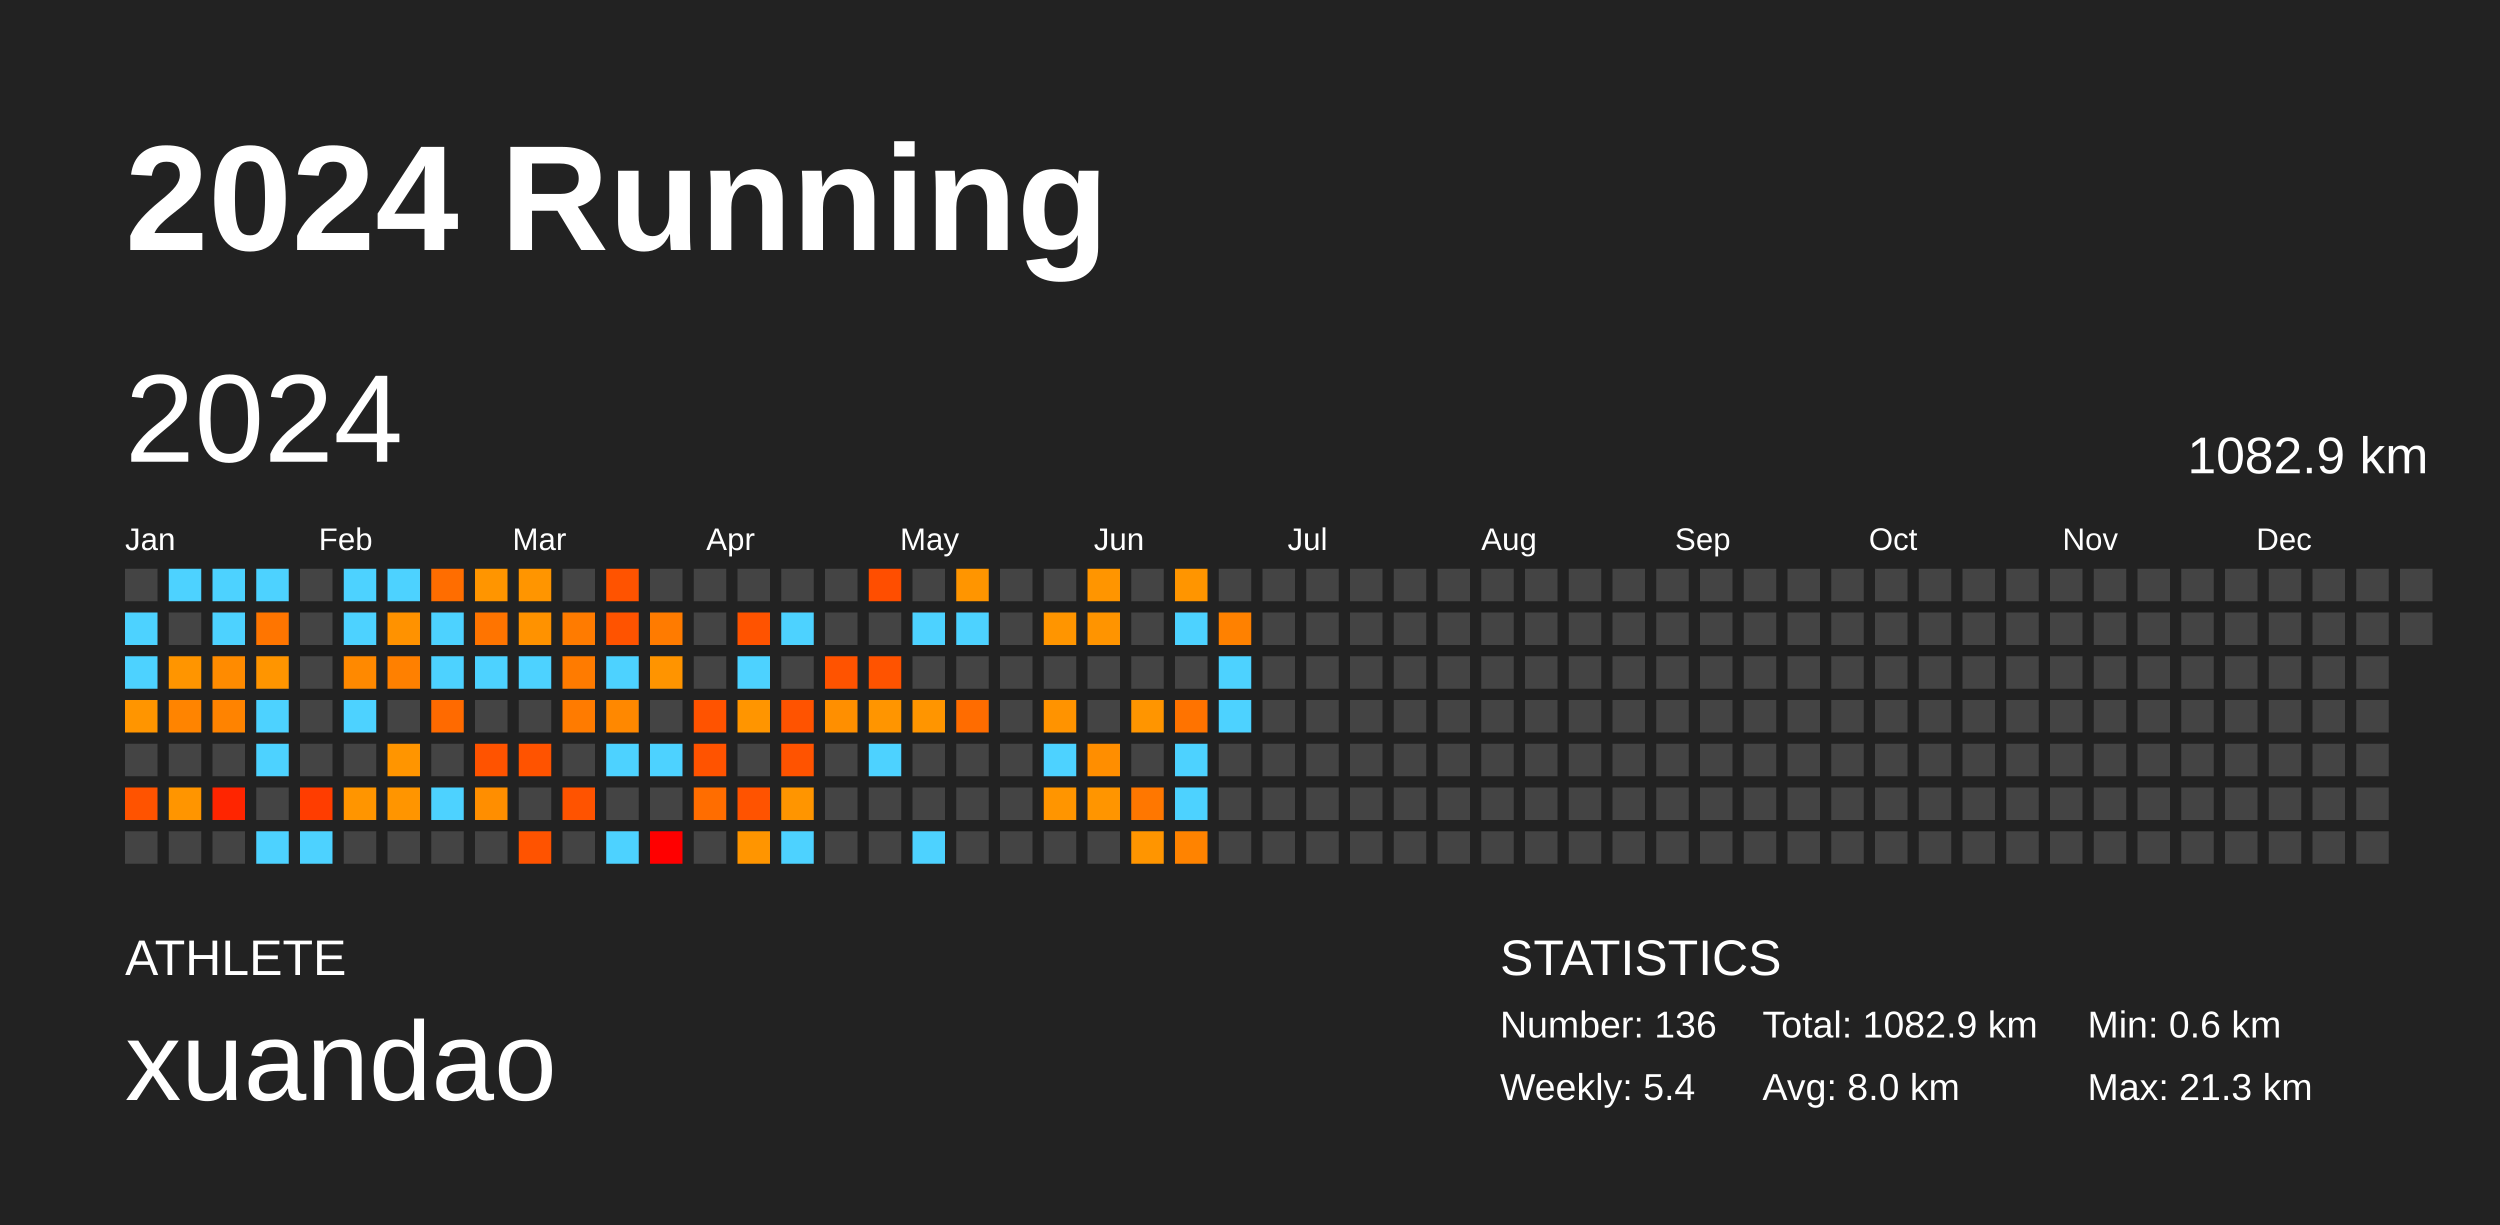
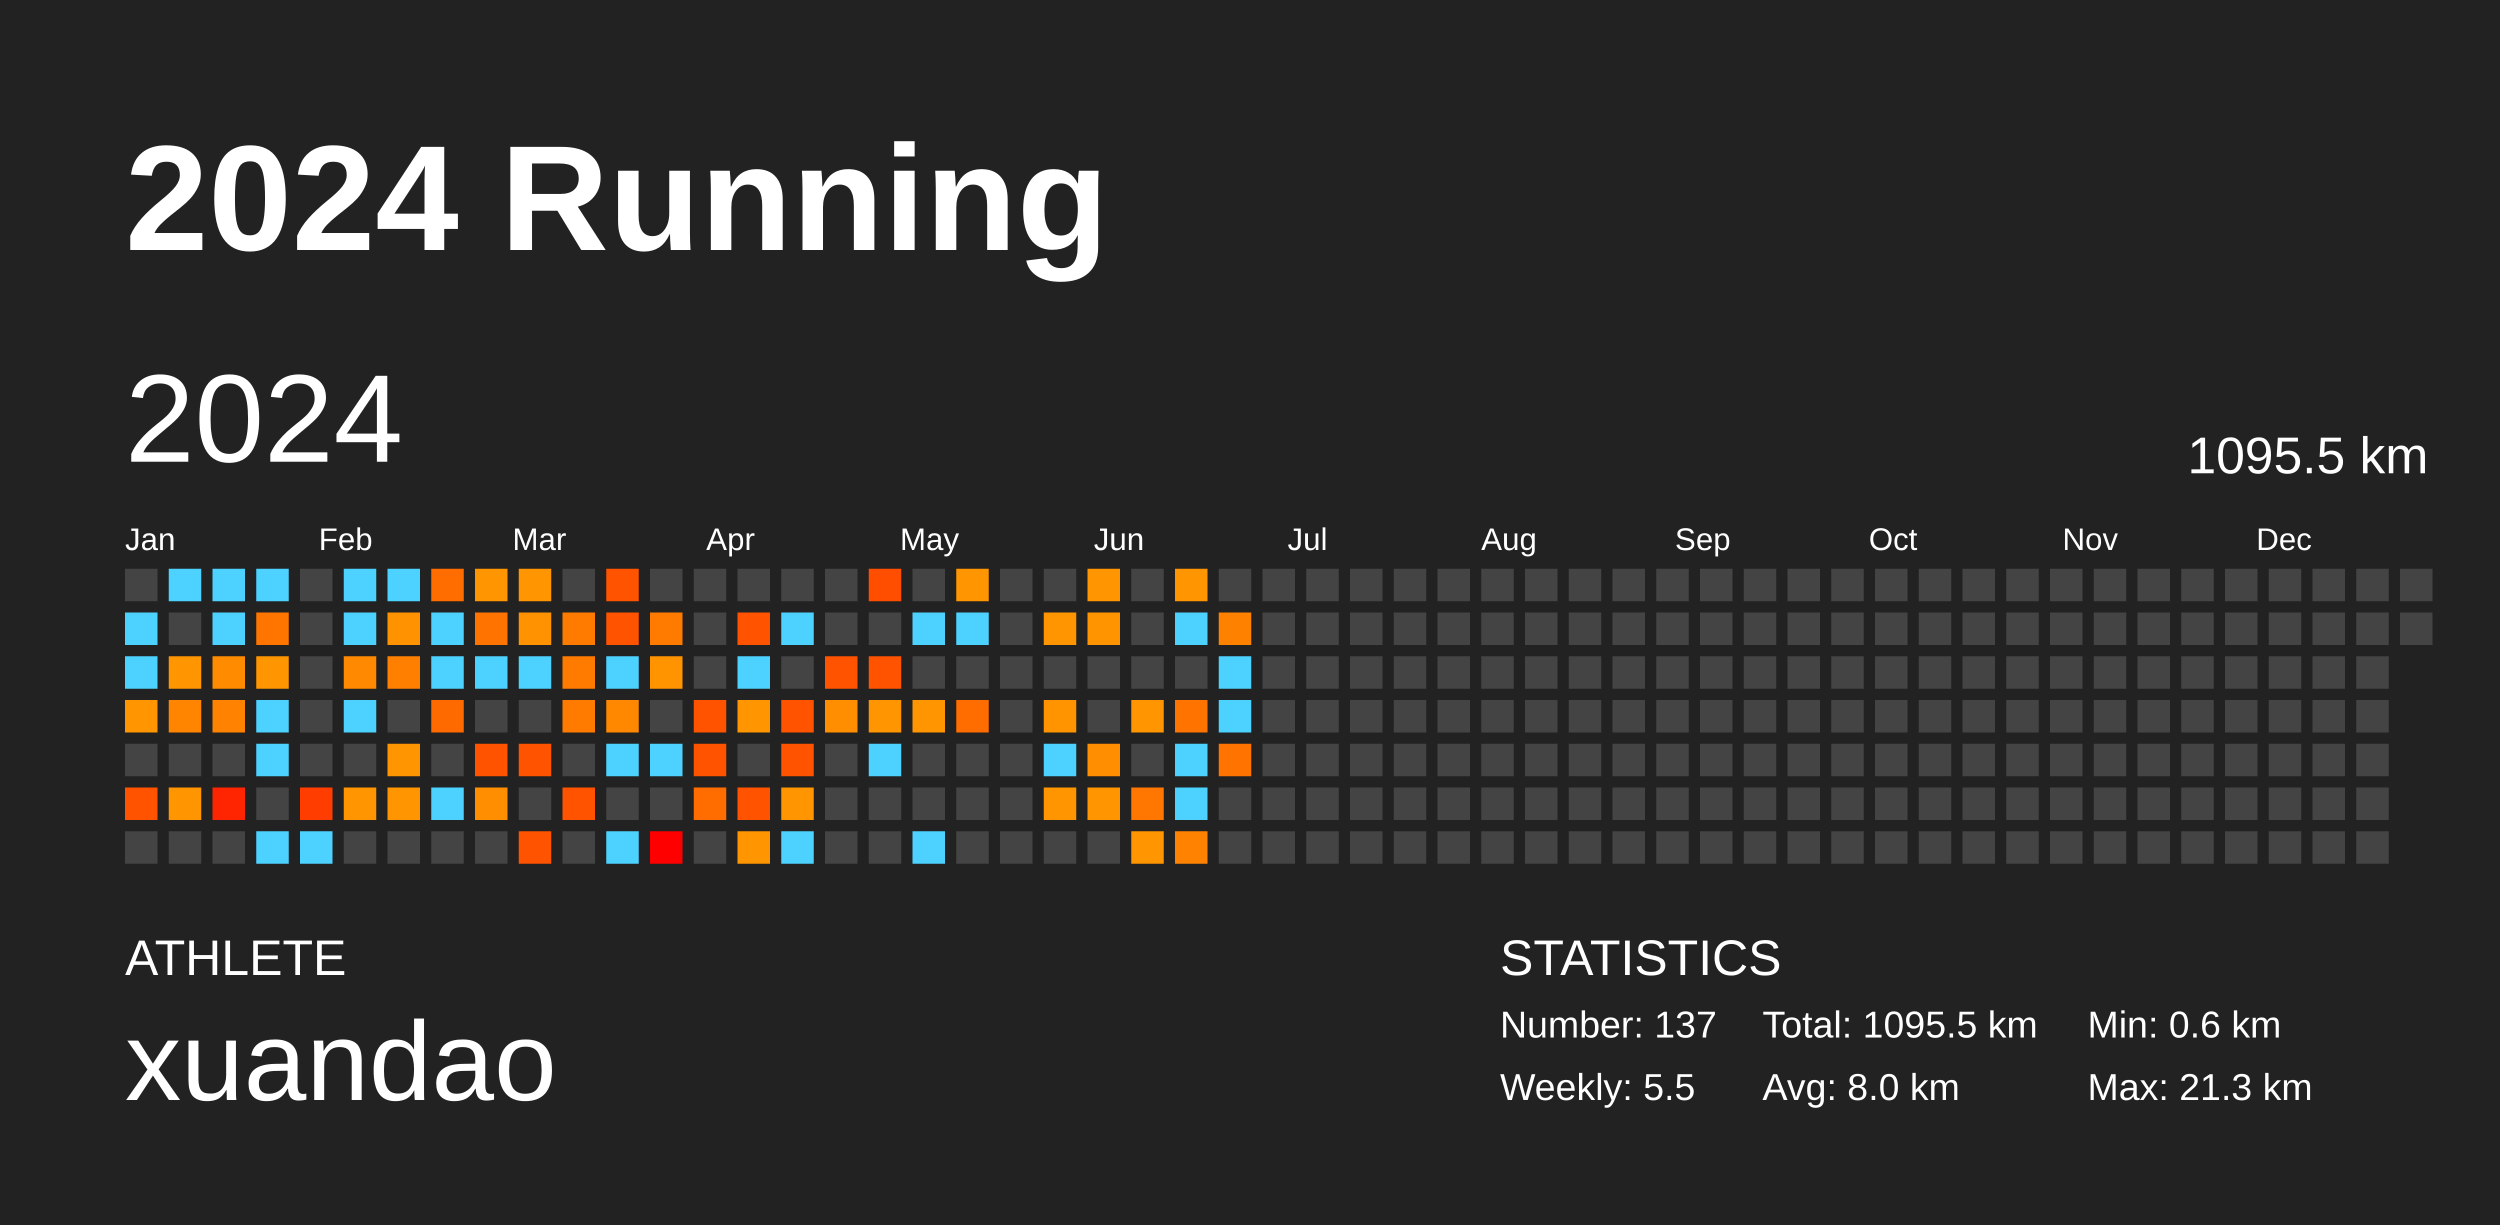
<svg xmlns="http://www.w3.org/2000/svg" baseProfile="full" height="98mm" version="1.1" viewBox="0,0,200,98" width="200mm">
  <defs />
  <rect fill="#222222" height="98" width="200" x="0" y="0" />
  <text fill="#FFFFFF" style="font-size:12px; font-family:Arial; font-weight:bold;" x="10" y="20">2024 Running</text>
  <text fill="#FFFFFF" style="font-size:4px; font-family:Arial" x="10" y="78">ATHLETE</text>
  <text fill="#FFFFFF" style="font-size:9px; font-family:Arial" x="10" y="88">xuandao</text>
  <text fill="#FFFFFF" style="font-size:4px; font-family:Arial" x="120" y="78">STATISTICS</text>
-   <text fill="#FFFFFF" style="font-size:3px; font-family:Arial" x="120" y="83">Number: 136</text>
-   <text fill="#FFFFFF" style="font-size:3px; font-family:Arial" x="120" y="88">Weekly: 5.4</text>
-   <text fill="#FFFFFF" style="font-size:3px; font-family:Arial" x="141" y="83">Total: 1082.9 km</text>
+   <text fill="#FFFFFF" style="font-size:3px; font-family:Arial" x="120" y="83">Number: 137</text>
+   <text fill="#FFFFFF" style="font-size:3px; font-family:Arial" x="120" y="88">Weekly: 5.5</text>
+   <text fill="#FFFFFF" style="font-size:3px; font-family:Arial" x="141" y="83">Total: 1095.5 km</text>
  <text fill="#FFFFFF" style="font-size:3px; font-family:Arial" x="141" y="88">Avg: 8.0 km</text>
  <text fill="#FFFFFF" style="font-size:3px; font-family:Arial" x="167" y="83">Min: 0.6 km</text>
  <text fill="#FFFFFF" style="font-size:3px; font-family:Arial" x="167" y="88">Max: 21.3 km</text>
  <text dominant-baseline="hanging" fill="#FFFFFF" style="font-size:10.0px; font-family:Arial;" x="10" y="30">2024</text>
-   <text dominant-baseline="hanging" fill="#FFFFFF" style="font-size:4.125px; font-family:Arial;" x="175" y="35">1082.9 km</text>
+   <text dominant-baseline="hanging" fill="#FFFFFF" style="font-size:4.125px; font-family:Arial;" x="175" y="35">1095.5 km</text>
  <text fill="#FFFFFF" style="font-size:2.5px; font-family:Arial" x="10.0" y="44">Jan</text>
  <text fill="#FFFFFF" style="font-size:2.5px; font-family:Arial" x="25.5" y="44">Feb</text>
  <text fill="#FFFFFF" style="font-size:2.5px; font-family:Arial" x="41.0" y="44">Mar</text>
  <text fill="#FFFFFF" style="font-size:2.5px; font-family:Arial" x="56.5" y="44">Apr</text>
  <text fill="#FFFFFF" style="font-size:2.5px; font-family:Arial" x="72.0" y="44">May</text>
  <text fill="#FFFFFF" style="font-size:2.5px; font-family:Arial" x="87.5" y="44">Jun</text>
  <text fill="#FFFFFF" style="font-size:2.5px; font-family:Arial" x="103.0" y="44">Jul</text>
  <text fill="#FFFFFF" style="font-size:2.5px; font-family:Arial" x="118.5" y="44">Aug</text>
  <text fill="#FFFFFF" style="font-size:2.5px; font-family:Arial" x="134.0" y="44">Sep</text>
  <text fill="#FFFFFF" style="font-size:2.5px; font-family:Arial" x="149.5" y="44">Oct</text>
  <text fill="#FFFFFF" style="font-size:2.5px; font-family:Arial" x="165.0" y="44">Nov</text>
  <text fill="#FFFFFF" style="font-size:2.5px; font-family:Arial" x="180.5" y="44">Dec</text>
  <rect fill="#444444" height="2.6" width="2.6" x="10.0" y="45.5" />
  <rect fill="#4dd2ff" height="2.6" width="2.6" x="10.0" y="49.0" />
  <rect fill="#4dd2ff" height="2.6" width="2.6" x="10.0" y="52.5" />
  <rect fill="#ff9500" height="2.6" width="2.6" x="10.0" y="56.0" />
  <rect fill="#444444" height="2.6" width="2.6" x="10.0" y="59.5" />
  <rect fill="#ff5300" height="2.6" width="2.6" x="10.0" y="63.0" />
  <rect fill="#444444" height="2.6" width="2.6" x="10.0" y="66.5" />
  <rect fill="#4dd2ff" height="2.6" width="2.6" x="13.5" y="45.5" />
  <rect fill="#444444" height="2.6" width="2.6" x="13.5" y="49.0" />
  <rect fill="#ff9500" height="2.6" width="2.6" x="13.5" y="52.5" />
  <rect fill="#ff8400" height="2.6" width="2.6" x="13.5" y="56.0" />
  <rect fill="#444444" height="2.6" width="2.6" x="13.5" y="59.5" />
  <rect fill="#ff9500" height="2.6" width="2.6" x="13.5" y="63.0" />
  <rect fill="#444444" height="2.6" width="2.6" x="13.5" y="66.5" />
  <rect fill="#4dd2ff" height="2.6" width="2.6" x="17.0" y="45.5" />
  <rect fill="#4dd2ff" height="2.6" width="2.6" x="17.0" y="49.0" />
  <rect fill="#ff8b00" height="2.6" width="2.6" x="17.0" y="52.5" />
  <rect fill="#ff8300" height="2.6" width="2.6" x="17.0" y="56.0" />
  <rect fill="#444444" height="2.6" width="2.6" x="17.0" y="59.5" />
  <rect fill="#ff2500" height="2.6" width="2.6" x="17.0" y="63.0" />
  <rect fill="#444444" height="2.6" width="2.6" x="17.0" y="66.5" />
  <rect fill="#4dd2ff" height="2.6" width="2.6" x="20.5" y="45.5" />
  <rect fill="#ff7500" height="2.6" width="2.6" x="20.5" y="49.0" />
  <rect fill="#ff9500" height="2.6" width="2.6" x="20.5" y="52.5" />
  <rect fill="#4dd2ff" height="2.6" width="2.6" x="20.5" y="56.0" />
  <rect fill="#4dd2ff" height="2.6" width="2.6" x="20.5" y="59.5" />
  <rect fill="#444444" height="2.6" width="2.6" x="20.5" y="63.0" />
  <rect fill="#4dd2ff" height="2.6" width="2.6" x="20.5" y="66.5" />
  <rect fill="#444444" height="2.6" width="2.6" x="24.0" y="45.5" />
  <rect fill="#444444" height="2.6" width="2.6" x="24.0" y="49.0" />
  <rect fill="#444444" height="2.6" width="2.6" x="24.0" y="52.5" />
  <rect fill="#444444" height="2.6" width="2.6" x="24.0" y="56.0" />
  <rect fill="#444444" height="2.6" width="2.6" x="24.0" y="59.5" />
  <rect fill="#ff3d00" height="2.6" width="2.6" x="24.0" y="63.0" />
  <rect fill="#4dd2ff" height="2.6" width="2.6" x="24.0" y="66.5" />
  <rect fill="#4dd2ff" height="2.6" width="2.6" x="27.5" y="45.5" />
  <rect fill="#4dd2ff" height="2.6" width="2.6" x="27.5" y="49.0" />
  <rect fill="#ff8900" height="2.6" width="2.6" x="27.5" y="52.5" />
  <rect fill="#4dd2ff" height="2.6" width="2.6" x="27.5" y="56.0" />
  <rect fill="#444444" height="2.6" width="2.6" x="27.5" y="59.5" />
  <rect fill="#ff9500" height="2.6" width="2.6" x="27.5" y="63.0" />
  <rect fill="#444444" height="2.6" width="2.6" x="27.5" y="66.5" />
  <rect fill="#4dd2ff" height="2.6" width="2.6" x="31.0" y="45.5" />
  <rect fill="#ff9200" height="2.6" width="2.6" x="31.0" y="49.0" />
  <rect fill="#ff8000" height="2.6" width="2.6" x="31.0" y="52.5" />
  <rect fill="#444444" height="2.6" width="2.6" x="31.0" y="56.0" />
  <rect fill="#ff9500" height="2.6" width="2.6" x="31.0" y="59.5" />
  <rect fill="#ff9500" height="2.6" width="2.6" x="31.0" y="63.0" />
  <rect fill="#444444" height="2.6" width="2.6" x="31.0" y="66.5" />
  <rect fill="#ff6d00" height="2.6" width="2.6" x="34.5" y="45.5" />
  <rect fill="#4dd2ff" height="2.6" width="2.6" x="34.5" y="49.0" />
  <rect fill="#4dd2ff" height="2.6" width="2.6" x="34.5" y="52.5" />
  <rect fill="#ff6a00" height="2.6" width="2.6" x="34.5" y="56.0" />
  <rect fill="#444444" height="2.6" width="2.6" x="34.5" y="59.5" />
  <rect fill="#4dd2ff" height="2.6" width="2.6" x="34.5" y="63.0" />
  <rect fill="#444444" height="2.6" width="2.6" x="34.5" y="66.5" />
  <rect fill="#ff9500" height="2.6" width="2.6" x="38.0" y="45.5" />
  <rect fill="#ff7400" height="2.6" width="2.6" x="38.0" y="49.0" />
  <rect fill="#4dd2ff" height="2.6" width="2.6" x="38.0" y="52.5" />
  <rect fill="#444444" height="2.6" width="2.6" x="38.0" y="56.0" />
  <rect fill="#ff5300" height="2.6" width="2.6" x="38.0" y="59.5" />
  <rect fill="#ff8e00" height="2.6" width="2.6" x="38.0" y="63.0" />
  <rect fill="#444444" height="2.6" width="2.6" x="38.0" y="66.5" />
  <rect fill="#ff9500" height="2.6" width="2.6" x="41.5" y="45.5" />
  <rect fill="#ff9200" height="2.6" width="2.6" x="41.5" y="49.0" />
  <rect fill="#4dd2ff" height="2.6" width="2.6" x="41.5" y="52.5" />
  <rect fill="#444444" height="2.6" width="2.6" x="41.5" y="56.0" />
  <rect fill="#ff5300" height="2.6" width="2.6" x="41.5" y="59.5" />
  <rect fill="#444444" height="2.6" width="2.6" x="41.5" y="63.0" />
  <rect fill="#ff5300" height="2.6" width="2.6" x="41.5" y="66.5" />
  <rect fill="#444444" height="2.6" width="2.6" x="45.0" y="45.5" />
  <rect fill="#ff7b00" height="2.6" width="2.6" x="45.0" y="49.0" />
  <rect fill="#ff7b00" height="2.6" width="2.6" x="45.0" y="52.5" />
  <rect fill="#ff7b00" height="2.6" width="2.6" x="45.0" y="56.0" />
  <rect fill="#444444" height="2.6" width="2.6" x="45.0" y="59.5" />
  <rect fill="#ff5300" height="2.6" width="2.6" x="45.0" y="63.0" />
  <rect fill="#444444" height="2.6" width="2.6" x="45.0" y="66.5" />
  <rect fill="#ff5300" height="2.6" width="2.6" x="48.5" y="45.5" />
  <rect fill="#ff5300" height="2.6" width="2.6" x="48.5" y="49.0" />
  <rect fill="#4dd2ff" height="2.6" width="2.6" x="48.5" y="52.5" />
  <rect fill="#ff8800" height="2.6" width="2.6" x="48.5" y="56.0" />
  <rect fill="#4dd2ff" height="2.6" width="2.6" x="48.5" y="59.5" />
  <rect fill="#444444" height="2.6" width="2.6" x="48.5" y="63.0" />
  <rect fill="#4dd2ff" height="2.6" width="2.6" x="48.5" y="66.5" />
  <rect fill="#444444" height="2.6" width="2.6" x="52.0" y="45.5" />
  <rect fill="#ff7b00" height="2.6" width="2.6" x="52.0" y="49.0" />
  <rect fill="#ff9400" height="2.6" width="2.6" x="52.0" y="52.5" />
  <rect fill="#444444" height="2.6" width="2.6" x="52.0" y="56.0" />
  <rect fill="#4dd2ff" height="2.6" width="2.6" x="52.0" y="59.5" />
  <rect fill="#444444" height="2.6" width="2.6" x="52.0" y="63.0" />
  <rect fill="red" height="2.6" width="2.6" x="52.0" y="66.5" />
  <rect fill="#444444" height="2.6" width="2.6" x="55.5" y="45.5" />
  <rect fill="#444444" height="2.6" width="2.6" x="55.5" y="49.0" />
  <rect fill="#444444" height="2.6" width="2.6" x="55.5" y="52.5" />
  <rect fill="#ff5300" height="2.6" width="2.6" x="55.5" y="56.0" />
  <rect fill="#ff5300" height="2.6" width="2.6" x="55.5" y="59.5" />
  <rect fill="#ff6d00" height="2.6" width="2.6" x="55.5" y="63.0" />
  <rect fill="#444444" height="2.6" width="2.6" x="55.5" y="66.5" />
  <rect fill="#444444" height="2.6" width="2.6" x="59.0" y="45.5" />
  <rect fill="#ff5300" height="2.6" width="2.6" x="59.0" y="49.0" />
  <rect fill="#4dd2ff" height="2.6" width="2.6" x="59.0" y="52.5" />
  <rect fill="#ff9500" height="2.6" width="2.6" x="59.0" y="56.0" />
  <rect fill="#444444" height="2.6" width="2.6" x="59.0" y="59.5" />
  <rect fill="#ff5300" height="2.6" width="2.6" x="59.0" y="63.0" />
  <rect fill="#ff9500" height="2.6" width="2.6" x="59.0" y="66.5" />
  <rect fill="#444444" height="2.6" width="2.6" x="62.5" y="45.5" />
  <rect fill="#4dd2ff" height="2.6" width="2.6" x="62.5" y="49.0" />
  <rect fill="#444444" height="2.6" width="2.6" x="62.5" y="52.5" />
  <rect fill="#ff5300" height="2.6" width="2.6" x="62.5" y="56.0" />
  <rect fill="#ff5300" height="2.6" width="2.6" x="62.5" y="59.5" />
  <rect fill="#ff9500" height="2.6" width="2.6" x="62.5" y="63.0" />
  <rect fill="#4dd2ff" height="2.6" width="2.6" x="62.5" y="66.5" />
  <rect fill="#444444" height="2.6" width="2.6" x="66.0" y="45.5" />
  <rect fill="#444444" height="2.6" width="2.6" x="66.0" y="49.0" />
  <rect fill="#ff5300" height="2.6" width="2.6" x="66.0" y="52.5" />
  <rect fill="#ff8f00" height="2.6" width="2.6" x="66.0" y="56.0" />
  <rect fill="#444444" height="2.6" width="2.6" x="66.0" y="59.5" />
  <rect fill="#444444" height="2.6" width="2.6" x="66.0" y="63.0" />
  <rect fill="#444444" height="2.6" width="2.6" x="66.0" y="66.5" />
  <rect fill="#ff4e00" height="2.6" width="2.6" x="69.5" y="45.5" />
  <rect fill="#444444" height="2.6" width="2.6" x="69.5" y="49.0" />
  <rect fill="#ff5300" height="2.6" width="2.6" x="69.5" y="52.5" />
  <rect fill="#ff9500" height="2.6" width="2.6" x="69.5" y="56.0" />
  <rect fill="#4dd2ff" height="2.6" width="2.6" x="69.5" y="59.5" />
  <rect fill="#444444" height="2.6" width="2.6" x="69.5" y="63.0" />
  <rect fill="#444444" height="2.6" width="2.6" x="69.5" y="66.5" />
  <rect fill="#444444" height="2.6" width="2.6" x="73.0" y="45.5" />
  <rect fill="#4dd2ff" height="2.6" width="2.6" x="73.0" y="49.0" />
  <rect fill="#444444" height="2.6" width="2.6" x="73.0" y="52.5" />
  <rect fill="#ff9500" height="2.6" width="2.6" x="73.0" y="56.0" />
  <rect fill="#444444" height="2.6" width="2.6" x="73.0" y="59.5" />
  <rect fill="#444444" height="2.6" width="2.6" x="73.0" y="63.0" />
  <rect fill="#4dd2ff" height="2.6" width="2.6" x="73.0" y="66.5" />
  <rect fill="#ff9500" height="2.6" width="2.6" x="76.5" y="45.5" />
  <rect fill="#4dd2ff" height="2.6" width="2.6" x="76.5" y="49.0" />
  <rect fill="#444444" height="2.6" width="2.6" x="76.5" y="52.5" />
  <rect fill="#ff6c00" height="2.6" width="2.6" x="76.5" y="56.0" />
  <rect fill="#444444" height="2.6" width="2.6" x="76.5" y="59.5" />
  <rect fill="#444444" height="2.6" width="2.6" x="76.5" y="63.0" />
  <rect fill="#444444" height="2.6" width="2.6" x="76.5" y="66.5" />
  <rect fill="#444444" height="2.6" width="2.6" x="80.0" y="45.5" />
  <rect fill="#444444" height="2.6" width="2.6" x="80.0" y="49.0" />
  <rect fill="#444444" height="2.6" width="2.6" x="80.0" y="52.5" />
  <rect fill="#444444" height="2.6" width="2.6" x="80.0" y="56.0" />
  <rect fill="#444444" height="2.6" width="2.6" x="80.0" y="59.5" />
  <rect fill="#444444" height="2.6" width="2.6" x="80.0" y="63.0" />
  <rect fill="#444444" height="2.6" width="2.6" x="80.0" y="66.5" />
  <rect fill="#444444" height="2.6" width="2.6" x="83.5" y="45.5" />
  <rect fill="#ff9500" height="2.6" width="2.6" x="83.5" y="49.0" />
  <rect fill="#444444" height="2.6" width="2.6" x="83.5" y="52.5" />
  <rect fill="#ff9300" height="2.6" width="2.6" x="83.5" y="56.0" />
  <rect fill="#4dd2ff" height="2.6" width="2.6" x="83.5" y="59.5" />
  <rect fill="#ff9500" height="2.6" width="2.6" x="83.5" y="63.0" />
  <rect fill="#444444" height="2.6" width="2.6" x="83.5" y="66.5" />
  <rect fill="#ff9500" height="2.6" width="2.6" x="87.0" y="45.5" />
  <rect fill="#ff9400" height="2.6" width="2.6" x="87.0" y="49.0" />
  <rect fill="#444444" height="2.6" width="2.6" x="87.0" y="52.5" />
  <rect fill="#444444" height="2.6" width="2.6" x="87.0" y="56.0" />
  <rect fill="#ff8e00" height="2.6" width="2.6" x="87.0" y="59.5" />
  <rect fill="#ff9500" height="2.6" width="2.6" x="87.0" y="63.0" />
  <rect fill="#444444" height="2.6" width="2.6" x="87.0" y="66.5" />
  <rect fill="#444444" height="2.6" width="2.6" x="90.5" y="45.5" />
  <rect fill="#444444" height="2.6" width="2.6" x="90.5" y="49.0" />
  <rect fill="#444444" height="2.6" width="2.6" x="90.5" y="52.5" />
  <rect fill="#ff9500" height="2.6" width="2.6" x="90.5" y="56.0" />
  <rect fill="#444444" height="2.6" width="2.6" x="90.5" y="59.5" />
  <rect fill="#ff7700" height="2.6" width="2.6" x="90.5" y="63.0" />
  <rect fill="#ff9500" height="2.6" width="2.6" x="90.5" y="66.5" />
  <rect fill="#ff9500" height="2.6" width="2.6" x="94.0" y="45.5" />
  <rect fill="#4dd2ff" height="2.6" width="2.6" x="94.0" y="49.0" />
  <rect fill="#444444" height="2.6" width="2.6" x="94.0" y="52.5" />
  <rect fill="#ff7300" height="2.6" width="2.6" x="94.0" y="56.0" />
  <rect fill="#4dd2ff" height="2.6" width="2.6" x="94.0" y="59.5" />
  <rect fill="#4dd2ff" height="2.6" width="2.6" x="94.0" y="63.0" />
  <rect fill="#ff8300" height="2.6" width="2.6" x="94.0" y="66.5" />
  <rect fill="#444444" height="2.6" width="2.6" x="97.5" y="45.5" />
  <rect fill="#ff8100" height="2.6" width="2.6" x="97.5" y="49.0" />
  <rect fill="#4dd2ff" height="2.6" width="2.6" x="97.5" y="52.5" />
  <rect fill="#4dd2ff" height="2.6" width="2.6" x="97.5" y="56.0" />
-   <rect fill="#444444" height="2.6" width="2.6" x="97.5" y="59.5" />
+   <rect fill="#ff7300" height="2.6" width="2.6" x="97.5" y="59.5" />
  <rect fill="#444444" height="2.6" width="2.6" x="97.5" y="63.0" />
  <rect fill="#444444" height="2.6" width="2.6" x="97.5" y="66.5" />
  <rect fill="#444444" height="2.6" width="2.6" x="101.0" y="45.5" />
  <rect fill="#444444" height="2.6" width="2.6" x="101.0" y="49.0" />
  <rect fill="#444444" height="2.6" width="2.6" x="101.0" y="52.5" />
  <rect fill="#444444" height="2.6" width="2.6" x="101.0" y="56.0" />
  <rect fill="#444444" height="2.6" width="2.6" x="101.0" y="59.5" />
  <rect fill="#444444" height="2.6" width="2.6" x="101.0" y="63.0" />
  <rect fill="#444444" height="2.6" width="2.6" x="101.0" y="66.5" />
  <rect fill="#444444" height="2.6" width="2.6" x="104.5" y="45.5" />
  <rect fill="#444444" height="2.6" width="2.6" x="104.5" y="49.0" />
  <rect fill="#444444" height="2.6" width="2.6" x="104.5" y="52.5" />
  <rect fill="#444444" height="2.6" width="2.6" x="104.5" y="56.0" />
  <rect fill="#444444" height="2.6" width="2.6" x="104.5" y="59.5" />
  <rect fill="#444444" height="2.6" width="2.6" x="104.5" y="63.0" />
  <rect fill="#444444" height="2.6" width="2.6" x="104.5" y="66.5" />
  <rect fill="#444444" height="2.6" width="2.6" x="108.0" y="45.5" />
  <rect fill="#444444" height="2.6" width="2.6" x="108.0" y="49.0" />
  <rect fill="#444444" height="2.6" width="2.6" x="108.0" y="52.5" />
  <rect fill="#444444" height="2.6" width="2.6" x="108.0" y="56.0" />
  <rect fill="#444444" height="2.6" width="2.6" x="108.0" y="59.5" />
  <rect fill="#444444" height="2.6" width="2.6" x="108.0" y="63.0" />
  <rect fill="#444444" height="2.6" width="2.6" x="108.0" y="66.5" />
  <rect fill="#444444" height="2.6" width="2.6" x="111.5" y="45.5" />
  <rect fill="#444444" height="2.6" width="2.6" x="111.5" y="49.0" />
  <rect fill="#444444" height="2.6" width="2.6" x="111.5" y="52.5" />
  <rect fill="#444444" height="2.6" width="2.6" x="111.5" y="56.0" />
  <rect fill="#444444" height="2.6" width="2.6" x="111.5" y="59.5" />
  <rect fill="#444444" height="2.6" width="2.6" x="111.5" y="63.0" />
  <rect fill="#444444" height="2.6" width="2.6" x="111.5" y="66.5" />
  <rect fill="#444444" height="2.6" width="2.6" x="115.0" y="45.5" />
  <rect fill="#444444" height="2.6" width="2.6" x="115.0" y="49.0" />
  <rect fill="#444444" height="2.6" width="2.6" x="115.0" y="52.5" />
  <rect fill="#444444" height="2.6" width="2.6" x="115.0" y="56.0" />
  <rect fill="#444444" height="2.6" width="2.6" x="115.0" y="59.5" />
  <rect fill="#444444" height="2.6" width="2.6" x="115.0" y="63.0" />
  <rect fill="#444444" height="2.6" width="2.6" x="115.0" y="66.5" />
  <rect fill="#444444" height="2.6" width="2.6" x="118.5" y="45.5" />
  <rect fill="#444444" height="2.6" width="2.6" x="118.5" y="49.0" />
  <rect fill="#444444" height="2.6" width="2.6" x="118.5" y="52.5" />
  <rect fill="#444444" height="2.6" width="2.6" x="118.5" y="56.0" />
  <rect fill="#444444" height="2.6" width="2.6" x="118.5" y="59.5" />
  <rect fill="#444444" height="2.6" width="2.6" x="118.5" y="63.0" />
  <rect fill="#444444" height="2.6" width="2.6" x="118.5" y="66.5" />
  <rect fill="#444444" height="2.6" width="2.6" x="122.0" y="45.5" />
  <rect fill="#444444" height="2.6" width="2.6" x="122.0" y="49.0" />
  <rect fill="#444444" height="2.6" width="2.6" x="122.0" y="52.5" />
  <rect fill="#444444" height="2.6" width="2.6" x="122.0" y="56.0" />
  <rect fill="#444444" height="2.6" width="2.6" x="122.0" y="59.5" />
  <rect fill="#444444" height="2.6" width="2.6" x="122.0" y="63.0" />
  <rect fill="#444444" height="2.6" width="2.6" x="122.0" y="66.5" />
  <rect fill="#444444" height="2.6" width="2.6" x="125.5" y="45.5" />
  <rect fill="#444444" height="2.6" width="2.6" x="125.5" y="49.0" />
  <rect fill="#444444" height="2.6" width="2.6" x="125.5" y="52.5" />
  <rect fill="#444444" height="2.6" width="2.6" x="125.5" y="56.0" />
  <rect fill="#444444" height="2.6" width="2.6" x="125.5" y="59.5" />
  <rect fill="#444444" height="2.6" width="2.6" x="125.5" y="63.0" />
  <rect fill="#444444" height="2.6" width="2.6" x="125.5" y="66.5" />
  <rect fill="#444444" height="2.6" width="2.6" x="129.0" y="45.5" />
  <rect fill="#444444" height="2.6" width="2.6" x="129.0" y="49.0" />
  <rect fill="#444444" height="2.6" width="2.6" x="129.0" y="52.5" />
  <rect fill="#444444" height="2.6" width="2.6" x="129.0" y="56.0" />
  <rect fill="#444444" height="2.6" width="2.6" x="129.0" y="59.5" />
  <rect fill="#444444" height="2.6" width="2.6" x="129.0" y="63.0" />
  <rect fill="#444444" height="2.6" width="2.6" x="129.0" y="66.5" />
  <rect fill="#444444" height="2.6" width="2.6" x="132.5" y="45.5" />
  <rect fill="#444444" height="2.6" width="2.6" x="132.5" y="49.0" />
  <rect fill="#444444" height="2.6" width="2.6" x="132.5" y="52.5" />
  <rect fill="#444444" height="2.6" width="2.6" x="132.5" y="56.0" />
  <rect fill="#444444" height="2.6" width="2.6" x="132.5" y="59.5" />
  <rect fill="#444444" height="2.6" width="2.6" x="132.5" y="63.0" />
  <rect fill="#444444" height="2.6" width="2.6" x="132.5" y="66.5" />
  <rect fill="#444444" height="2.6" width="2.6" x="136.0" y="45.5" />
  <rect fill="#444444" height="2.6" width="2.6" x="136.0" y="49.0" />
  <rect fill="#444444" height="2.6" width="2.6" x="136.0" y="52.5" />
  <rect fill="#444444" height="2.6" width="2.6" x="136.0" y="56.0" />
  <rect fill="#444444" height="2.6" width="2.6" x="136.0" y="59.5" />
  <rect fill="#444444" height="2.6" width="2.6" x="136.0" y="63.0" />
  <rect fill="#444444" height="2.6" width="2.6" x="136.0" y="66.5" />
  <rect fill="#444444" height="2.6" width="2.6" x="139.5" y="45.5" />
  <rect fill="#444444" height="2.6" width="2.6" x="139.5" y="49.0" />
  <rect fill="#444444" height="2.6" width="2.6" x="139.5" y="52.5" />
  <rect fill="#444444" height="2.6" width="2.6" x="139.5" y="56.0" />
  <rect fill="#444444" height="2.6" width="2.6" x="139.5" y="59.5" />
  <rect fill="#444444" height="2.6" width="2.6" x="139.5" y="63.0" />
  <rect fill="#444444" height="2.6" width="2.6" x="139.5" y="66.5" />
  <rect fill="#444444" height="2.6" width="2.6" x="143.0" y="45.5" />
  <rect fill="#444444" height="2.6" width="2.6" x="143.0" y="49.0" />
  <rect fill="#444444" height="2.6" width="2.6" x="143.0" y="52.5" />
  <rect fill="#444444" height="2.6" width="2.6" x="143.0" y="56.0" />
  <rect fill="#444444" height="2.6" width="2.6" x="143.0" y="59.5" />
  <rect fill="#444444" height="2.6" width="2.6" x="143.0" y="63.0" />
  <rect fill="#444444" height="2.6" width="2.6" x="143.0" y="66.5" />
  <rect fill="#444444" height="2.6" width="2.6" x="146.5" y="45.5" />
  <rect fill="#444444" height="2.6" width="2.6" x="146.5" y="49.0" />
  <rect fill="#444444" height="2.6" width="2.6" x="146.5" y="52.5" />
  <rect fill="#444444" height="2.6" width="2.6" x="146.5" y="56.0" />
  <rect fill="#444444" height="2.6" width="2.6" x="146.5" y="59.5" />
  <rect fill="#444444" height="2.6" width="2.6" x="146.5" y="63.0" />
  <rect fill="#444444" height="2.6" width="2.6" x="146.5" y="66.5" />
  <rect fill="#444444" height="2.6" width="2.6" x="150.0" y="45.5" />
  <rect fill="#444444" height="2.6" width="2.6" x="150.0" y="49.0" />
  <rect fill="#444444" height="2.6" width="2.6" x="150.0" y="52.5" />
  <rect fill="#444444" height="2.6" width="2.6" x="150.0" y="56.0" />
  <rect fill="#444444" height="2.6" width="2.6" x="150.0" y="59.5" />
  <rect fill="#444444" height="2.6" width="2.6" x="150.0" y="63.0" />
  <rect fill="#444444" height="2.6" width="2.6" x="150.0" y="66.5" />
  <rect fill="#444444" height="2.6" width="2.6" x="153.5" y="45.5" />
  <rect fill="#444444" height="2.6" width="2.6" x="153.5" y="49.0" />
  <rect fill="#444444" height="2.6" width="2.6" x="153.5" y="52.5" />
  <rect fill="#444444" height="2.6" width="2.6" x="153.5" y="56.0" />
  <rect fill="#444444" height="2.6" width="2.6" x="153.5" y="59.5" />
  <rect fill="#444444" height="2.6" width="2.6" x="153.5" y="63.0" />
  <rect fill="#444444" height="2.6" width="2.6" x="153.5" y="66.5" />
  <rect fill="#444444" height="2.6" width="2.6" x="157.0" y="45.5" />
  <rect fill="#444444" height="2.6" width="2.6" x="157.0" y="49.0" />
  <rect fill="#444444" height="2.6" width="2.6" x="157.0" y="52.5" />
  <rect fill="#444444" height="2.6" width="2.6" x="157.0" y="56.0" />
  <rect fill="#444444" height="2.6" width="2.6" x="157.0" y="59.5" />
  <rect fill="#444444" height="2.6" width="2.6" x="157.0" y="63.0" />
  <rect fill="#444444" height="2.6" width="2.6" x="157.0" y="66.5" />
  <rect fill="#444444" height="2.6" width="2.6" x="160.5" y="45.5" />
  <rect fill="#444444" height="2.6" width="2.6" x="160.5" y="49.0" />
  <rect fill="#444444" height="2.6" width="2.6" x="160.5" y="52.5" />
  <rect fill="#444444" height="2.6" width="2.6" x="160.5" y="56.0" />
  <rect fill="#444444" height="2.6" width="2.6" x="160.5" y="59.5" />
  <rect fill="#444444" height="2.6" width="2.6" x="160.5" y="63.0" />
  <rect fill="#444444" height="2.6" width="2.6" x="160.5" y="66.5" />
  <rect fill="#444444" height="2.6" width="2.6" x="164.0" y="45.5" />
  <rect fill="#444444" height="2.6" width="2.6" x="164.0" y="49.0" />
  <rect fill="#444444" height="2.6" width="2.6" x="164.0" y="52.5" />
  <rect fill="#444444" height="2.6" width="2.6" x="164.0" y="56.0" />
  <rect fill="#444444" height="2.6" width="2.6" x="164.0" y="59.5" />
  <rect fill="#444444" height="2.6" width="2.6" x="164.0" y="63.0" />
  <rect fill="#444444" height="2.6" width="2.6" x="164.0" y="66.5" />
  <rect fill="#444444" height="2.6" width="2.6" x="167.5" y="45.5" />
  <rect fill="#444444" height="2.6" width="2.6" x="167.5" y="49.0" />
  <rect fill="#444444" height="2.6" width="2.6" x="167.5" y="52.5" />
  <rect fill="#444444" height="2.6" width="2.6" x="167.5" y="56.0" />
  <rect fill="#444444" height="2.6" width="2.6" x="167.5" y="59.5" />
  <rect fill="#444444" height="2.6" width="2.6" x="167.5" y="63.0" />
  <rect fill="#444444" height="2.6" width="2.6" x="167.5" y="66.5" />
  <rect fill="#444444" height="2.6" width="2.6" x="171.0" y="45.5" />
  <rect fill="#444444" height="2.6" width="2.6" x="171.0" y="49.0" />
  <rect fill="#444444" height="2.6" width="2.6" x="171.0" y="52.5" />
  <rect fill="#444444" height="2.6" width="2.6" x="171.0" y="56.0" />
  <rect fill="#444444" height="2.6" width="2.6" x="171.0" y="59.5" />
  <rect fill="#444444" height="2.6" width="2.6" x="171.0" y="63.0" />
  <rect fill="#444444" height="2.6" width="2.6" x="171.0" y="66.5" />
  <rect fill="#444444" height="2.6" width="2.6" x="174.5" y="45.5" />
  <rect fill="#444444" height="2.6" width="2.6" x="174.5" y="49.0" />
  <rect fill="#444444" height="2.6" width="2.6" x="174.5" y="52.5" />
  <rect fill="#444444" height="2.6" width="2.6" x="174.5" y="56.0" />
  <rect fill="#444444" height="2.6" width="2.6" x="174.5" y="59.5" />
  <rect fill="#444444" height="2.6" width="2.6" x="174.5" y="63.0" />
  <rect fill="#444444" height="2.6" width="2.6" x="174.5" y="66.5" />
  <rect fill="#444444" height="2.6" width="2.6" x="178.0" y="45.5" />
  <rect fill="#444444" height="2.6" width="2.6" x="178.0" y="49.0" />
  <rect fill="#444444" height="2.6" width="2.6" x="178.0" y="52.5" />
  <rect fill="#444444" height="2.6" width="2.6" x="178.0" y="56.0" />
  <rect fill="#444444" height="2.6" width="2.6" x="178.0" y="59.5" />
  <rect fill="#444444" height="2.6" width="2.6" x="178.0" y="63.0" />
  <rect fill="#444444" height="2.6" width="2.6" x="178.0" y="66.5" />
  <rect fill="#444444" height="2.6" width="2.6" x="181.5" y="45.5" />
  <rect fill="#444444" height="2.6" width="2.6" x="181.5" y="49.0" />
  <rect fill="#444444" height="2.6" width="2.6" x="181.5" y="52.5" />
  <rect fill="#444444" height="2.6" width="2.6" x="181.5" y="56.0" />
  <rect fill="#444444" height="2.6" width="2.6" x="181.5" y="59.5" />
  <rect fill="#444444" height="2.6" width="2.6" x="181.5" y="63.0" />
  <rect fill="#444444" height="2.6" width="2.6" x="181.5" y="66.5" />
  <rect fill="#444444" height="2.6" width="2.6" x="185.0" y="45.5" />
  <rect fill="#444444" height="2.6" width="2.6" x="185.0" y="49.0" />
  <rect fill="#444444" height="2.6" width="2.6" x="185.0" y="52.5" />
  <rect fill="#444444" height="2.6" width="2.6" x="185.0" y="56.0" />
  <rect fill="#444444" height="2.6" width="2.6" x="185.0" y="59.5" />
  <rect fill="#444444" height="2.6" width="2.6" x="185.0" y="63.0" />
  <rect fill="#444444" height="2.6" width="2.6" x="185.0" y="66.5" />
  <rect fill="#444444" height="2.6" width="2.6" x="188.5" y="45.5" />
  <rect fill="#444444" height="2.6" width="2.6" x="188.5" y="49.0" />
  <rect fill="#444444" height="2.6" width="2.6" x="188.5" y="52.5" />
  <rect fill="#444444" height="2.6" width="2.6" x="188.5" y="56.0" />
  <rect fill="#444444" height="2.6" width="2.6" x="188.5" y="59.5" />
  <rect fill="#444444" height="2.6" width="2.6" x="188.5" y="63.0" />
  <rect fill="#444444" height="2.6" width="2.6" x="188.5" y="66.5" />
  <rect fill="#444444" height="2.6" width="2.6" x="192.0" y="45.5" />
  <rect fill="#444444" height="2.6" width="2.6" x="192.0" y="49.0" />
</svg>
